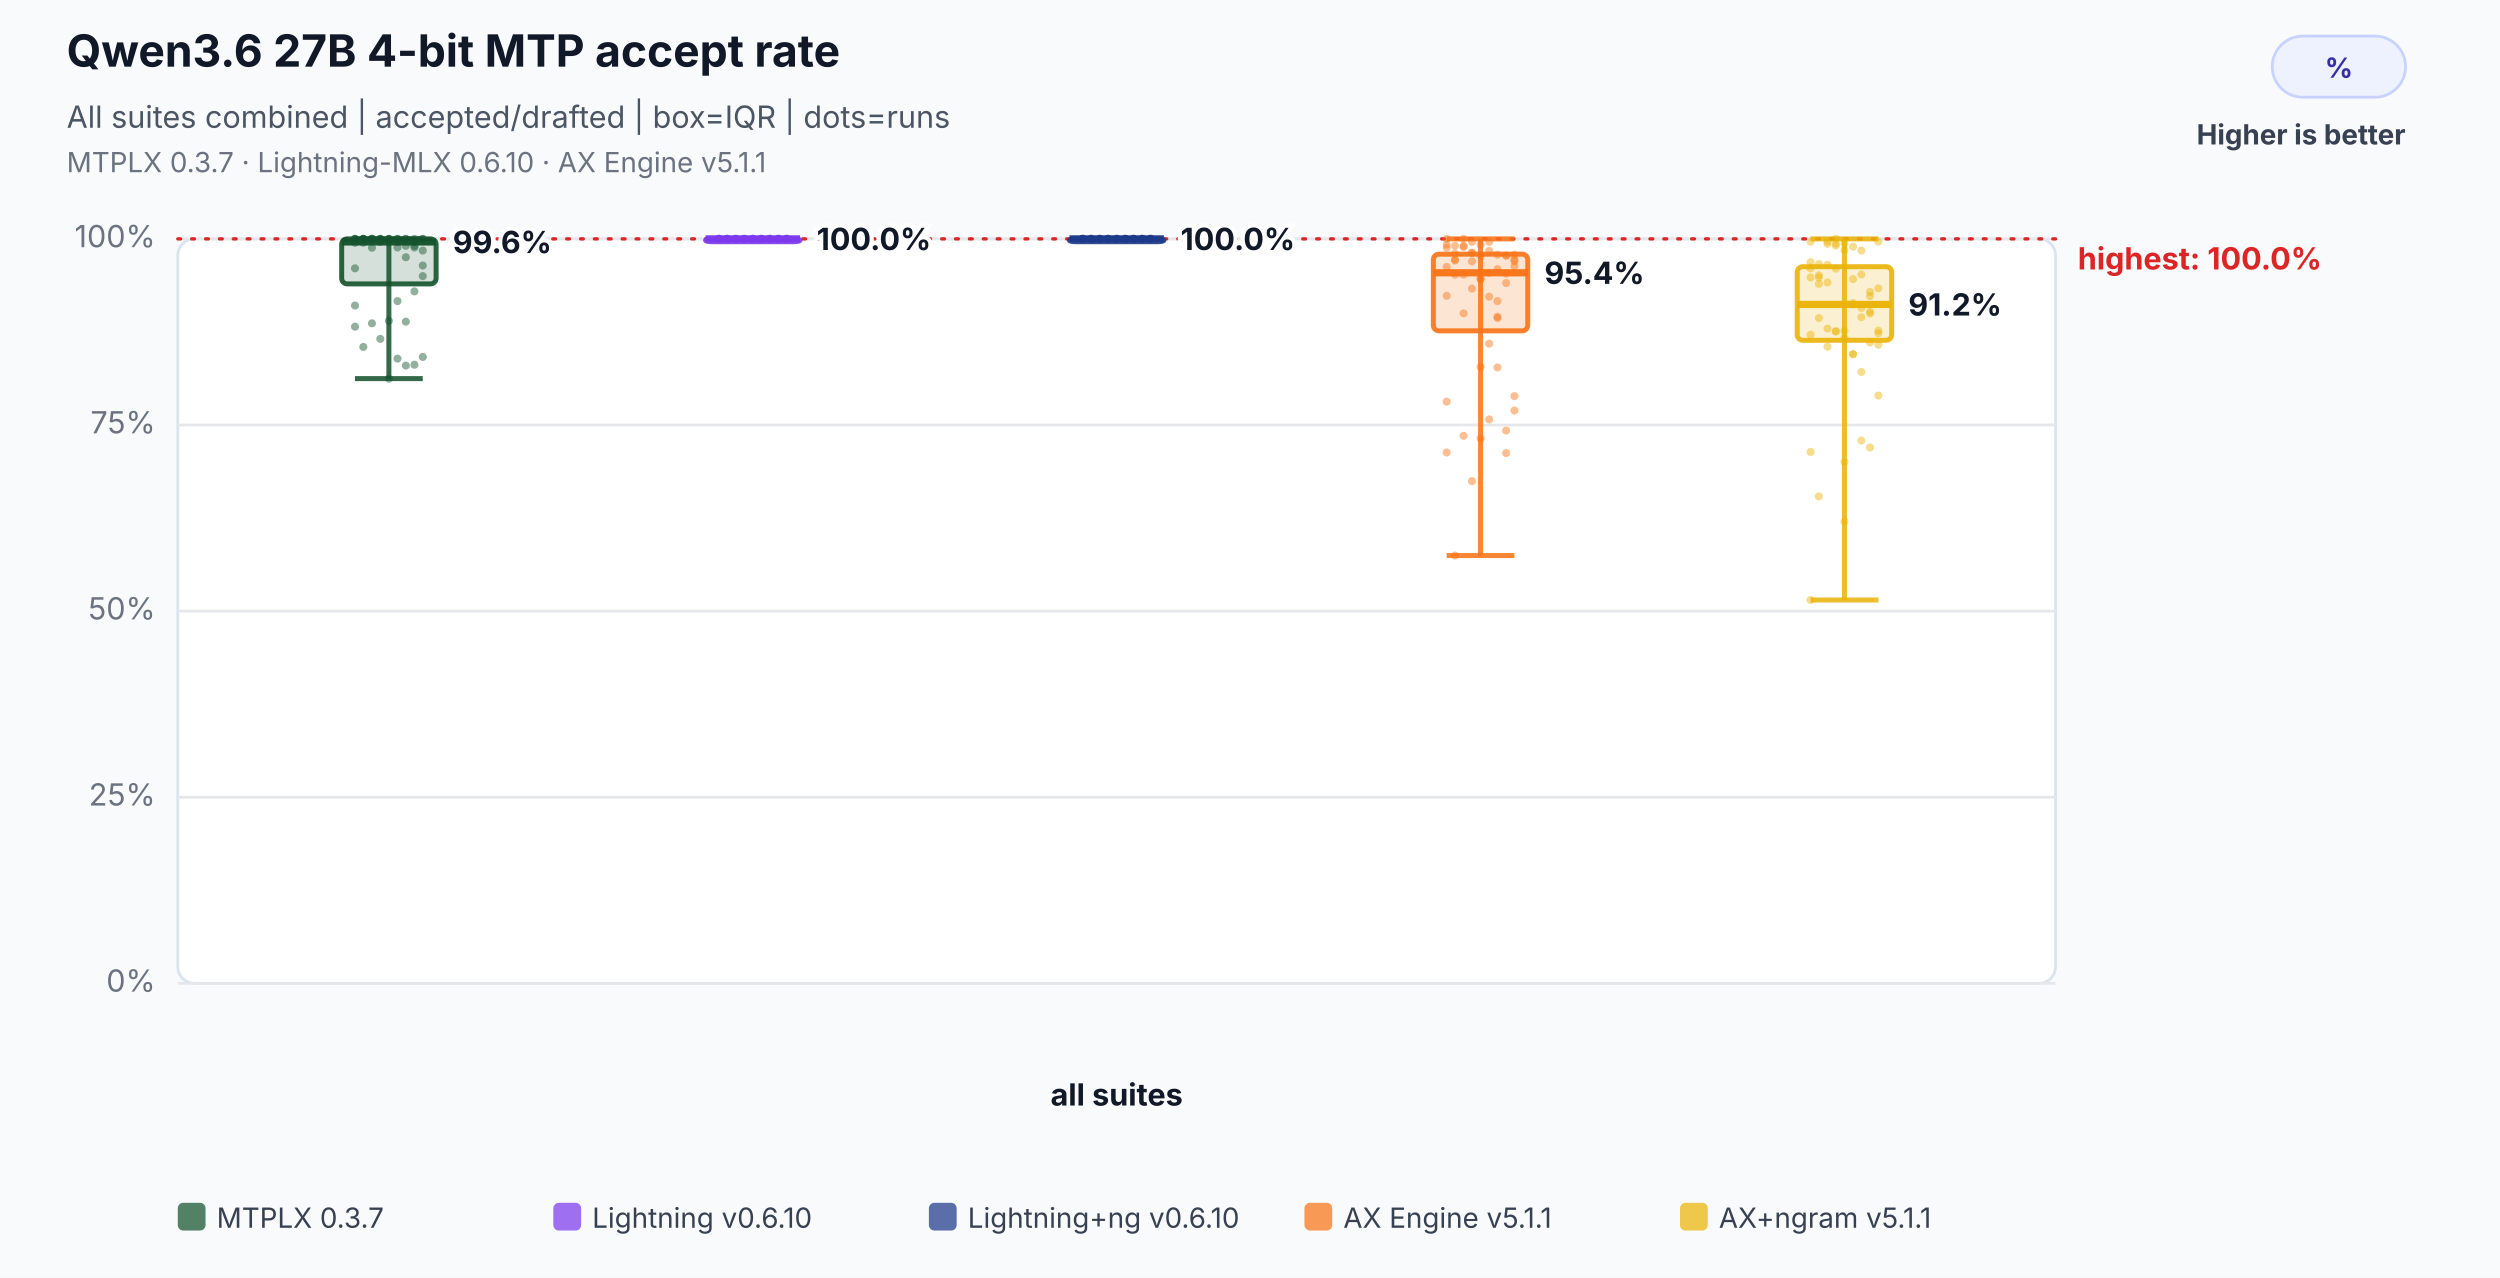
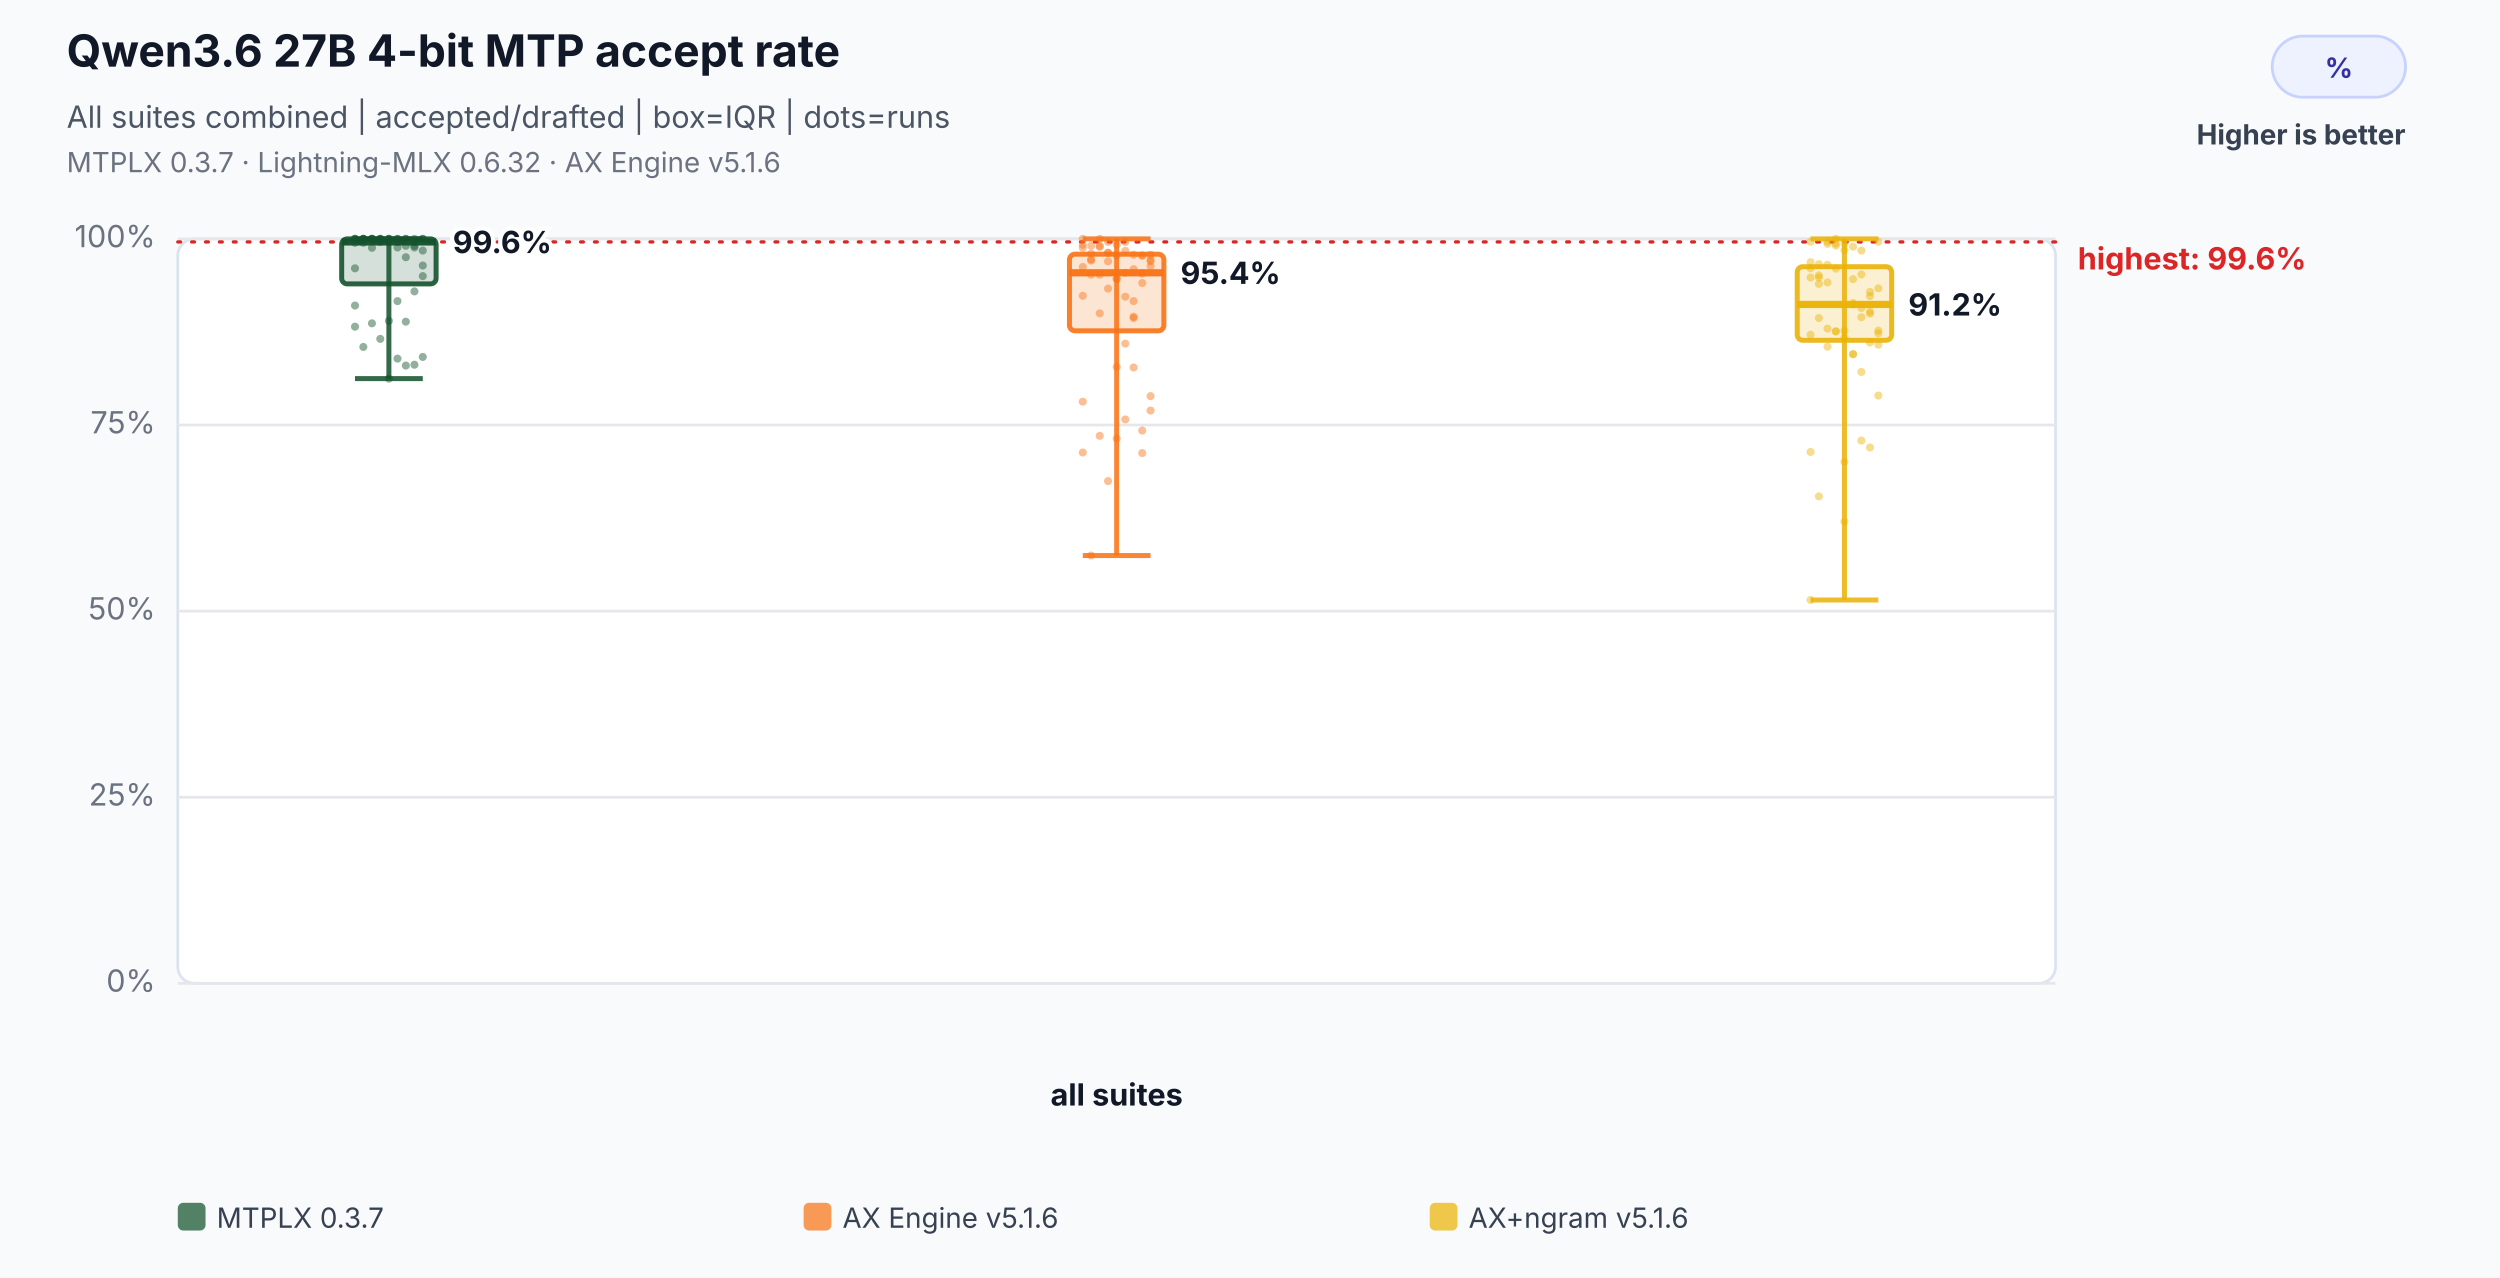
<svg xmlns="http://www.w3.org/2000/svg" width="900" height="460" viewBox="0 0 900 460" role="img" aria-labelledby="title desc">
  <rect width="100%" height="100%" fill="#f8fafc" />
  <text x="24" y="24" font-family="Inter,Segoe UI,Arial,sans-serif" font-size="16" font-weight="700" fill="#111827">Qwen3.6 27B 4-bit MTP accept rate</text>
  <text x="24" y="46" font-family="Inter,Segoe UI,Arial,sans-serif" font-size="11" fill="#4b5563">All suites combined | accepted/drafted | box=IQR | dots=runs</text>
-   <text x="24" y="62" font-family="Inter,Segoe UI,Arial,sans-serif" font-size="10" fill="#6b7280">MTPLX 0.3.7 · Lightning-MLX 0.6.10 · AX Engine v5.1.1</text>
+   <text x="24" y="62" font-family="Inter,Segoe UI,Arial,sans-serif" font-size="10" fill="#6b7280">MTPLX 0.3.7 · Lightning-MLX 0.6.32 · AX Engine v5.1.6</text>
  <rect x="818" y="13" width="48" height="22" rx="11" fill="#eef2ff" stroke="#c7d2fe" />
  <text x="842.0" y="28" text-anchor="middle" font-family="Inter,Segoe UI,Arial,sans-serif" font-size="10" font-weight="700" fill="#3730a3">%</text>
  <text x="866" y="52" text-anchor="end" font-family="Inter,Segoe UI,Arial,sans-serif" font-size="10" font-weight="700" fill="#374151">Higher is better</text>
  <rect x="64" y="86" width="676" height="268" rx="6" fill="#ffffff" stroke="#dbe3ef" />
  <line x1="64" y1="354.0" x2="740" y2="354.0" stroke="#e5e7eb" stroke-width="1" />
  <text x="56" y="357.0" text-anchor="end" font-family="Inter,Segoe UI,Arial,sans-serif" font-size="11" fill="#6b7280">0%</text>
  <line x1="64" y1="287.0" x2="740" y2="287.0" stroke="#e5e7eb" stroke-width="1" />
  <text x="56" y="290.0" text-anchor="end" font-family="Inter,Segoe UI,Arial,sans-serif" font-size="11" fill="#6b7280">25%</text>
  <line x1="64" y1="220.0" x2="740" y2="220.0" stroke="#e5e7eb" stroke-width="1" />
  <text x="56" y="223.0" text-anchor="end" font-family="Inter,Segoe UI,Arial,sans-serif" font-size="11" fill="#6b7280">50%</text>
  <line x1="64" y1="153.0" x2="740" y2="153.0" stroke="#e5e7eb" stroke-width="1" />
  <text x="56" y="156.0" text-anchor="end" font-family="Inter,Segoe UI,Arial,sans-serif" font-size="11" fill="#6b7280">75%</text>
  <line x1="64" y1="86.0" x2="740" y2="86.0" stroke="#e5e7eb" stroke-width="1" />
  <text x="56" y="89.0" text-anchor="end" font-family="Inter,Segoe UI,Arial,sans-serif" font-size="11" fill="#6b7280">100%</text>
-   <line x1="64" y1="86.0" x2="740" y2="86.0" stroke="#dc2626" stroke-width="1.2" stroke-dasharray="1 4" stroke-linecap="round" />
-   <text x="748" y="97.0" text-anchor="start" font-family="Inter,Segoe UI,Arial,sans-serif" font-size="11" font-weight="700" fill="#dc2626" data-label="highest median">highest: 100.0%</text>
+   <line x1="64" y1="87.1" x2="740" y2="87.1" stroke="#dc2626" stroke-width="1.2" stroke-dasharray="1 4" stroke-linecap="round" />
+   <text x="748" y="97.0" text-anchor="start" font-family="Inter,Segoe UI,Arial,sans-serif" font-size="11" font-weight="700" fill="#dc2626" data-label="highest median">highest: 99.6%</text>
  <text x="402.0" y="398" text-anchor="middle" font-family="Inter,Segoe UI,Arial,sans-serif" font-size="11" font-weight="700" fill="#111827">all suites</text>
  <circle cx="127.8" cy="86.0" r="1.45" fill="#14532d" fill-opacity="0.46" />
  <circle cx="130.8" cy="86.0" r="1.45" fill="#14532d" fill-opacity="0.46" />
  <circle cx="133.9" cy="86.0" r="1.45" fill="#14532d" fill-opacity="0.46" />
  <circle cx="136.9" cy="86.0" r="1.45" fill="#14532d" fill-opacity="0.46" />
  <circle cx="140.0" cy="86.0" r="1.45" fill="#14532d" fill-opacity="0.46" />
  <circle cx="143.1" cy="89.1" r="1.45" fill="#14532d" fill-opacity="0.46" />
  <circle cx="146.1" cy="92.6" r="1.45" fill="#14532d" fill-opacity="0.46" />
  <circle cx="149.2" cy="89.1" r="1.45" fill="#14532d" fill-opacity="0.46" />
  <circle cx="152.2" cy="95.6" r="1.45" fill="#14532d" fill-opacity="0.46" />
  <circle cx="127.8" cy="96.6" r="1.45" fill="#14532d" fill-opacity="0.46" />
  <circle cx="130.8" cy="86.0" r="1.45" fill="#14532d" fill-opacity="0.46" />
  <circle cx="133.9" cy="86.0" r="1.45" fill="#14532d" fill-opacity="0.46" />
  <circle cx="136.9" cy="86.0" r="1.45" fill="#14532d" fill-opacity="0.46" />
  <circle cx="140.0" cy="86.0" r="1.45" fill="#14532d" fill-opacity="0.46" />
  <circle cx="143.1" cy="86.0" r="1.45" fill="#14532d" fill-opacity="0.46" />
  <circle cx="146.1" cy="86.0" r="1.45" fill="#14532d" fill-opacity="0.46" />
  <circle cx="149.2" cy="86.0" r="1.45" fill="#14532d" fill-opacity="0.46" />
  <circle cx="152.2" cy="86.0" r="1.45" fill="#14532d" fill-opacity="0.46" />
  <circle cx="127.8" cy="86.0" r="1.45" fill="#14532d" fill-opacity="0.46" />
  <circle cx="130.8" cy="86.0" r="1.45" fill="#14532d" fill-opacity="0.46" />
  <circle cx="133.9" cy="86.0" r="1.45" fill="#14532d" fill-opacity="0.46" />
  <circle cx="136.9" cy="86.4" r="1.45" fill="#14532d" fill-opacity="0.46" />
  <circle cx="140.0" cy="86.0" r="1.45" fill="#14532d" fill-opacity="0.46" />
  <circle cx="143.1" cy="86.0" r="1.45" fill="#14532d" fill-opacity="0.46" />
  <circle cx="146.1" cy="86.0" r="1.45" fill="#14532d" fill-opacity="0.46" />
  <circle cx="149.2" cy="88.5" r="1.45" fill="#14532d" fill-opacity="0.46" />
  <circle cx="152.2" cy="90.2" r="1.45" fill="#14532d" fill-opacity="0.46" />
  <circle cx="127.8" cy="87.4" r="1.45" fill="#14532d" fill-opacity="0.46" />
  <circle cx="130.8" cy="87.4" r="1.45" fill="#14532d" fill-opacity="0.46" />
  <circle cx="133.9" cy="89.2" r="1.45" fill="#14532d" fill-opacity="0.46" />
  <circle cx="136.9" cy="87.1" r="1.45" fill="#14532d" fill-opacity="0.46" />
  <circle cx="140.0" cy="87.1" r="1.45" fill="#14532d" fill-opacity="0.46" />
  <circle cx="143.1" cy="87.1" r="1.45" fill="#14532d" fill-opacity="0.46" />
  <circle cx="146.1" cy="88.5" r="1.45" fill="#14532d" fill-opacity="0.46" />
  <circle cx="149.2" cy="87.1" r="1.45" fill="#14532d" fill-opacity="0.46" />
  <circle cx="152.2" cy="86.0" r="1.45" fill="#14532d" fill-opacity="0.46" />
  <circle cx="127.8" cy="86.0" r="1.45" fill="#14532d" fill-opacity="0.46" />
  <circle cx="130.8" cy="86.0" r="1.45" fill="#14532d" fill-opacity="0.46" />
  <circle cx="133.9" cy="86.0" r="1.45" fill="#14532d" fill-opacity="0.46" />
  <circle cx="136.9" cy="86.0" r="1.45" fill="#14532d" fill-opacity="0.46" />
  <circle cx="140.0" cy="136.3" r="1.45" fill="#14532d" fill-opacity="0.46" />
  <circle cx="143.1" cy="129.1" r="1.45" fill="#14532d" fill-opacity="0.46" />
  <circle cx="146.1" cy="131.6" r="1.45" fill="#14532d" fill-opacity="0.46" />
  <circle cx="149.2" cy="131.3" r="1.45" fill="#14532d" fill-opacity="0.46" />
  <circle cx="152.2" cy="128.5" r="1.45" fill="#14532d" fill-opacity="0.46" />
  <circle cx="127.8" cy="117.6" r="1.45" fill="#14532d" fill-opacity="0.46" />
  <circle cx="130.8" cy="124.9" r="1.45" fill="#14532d" fill-opacity="0.46" />
  <circle cx="133.9" cy="116.4" r="1.45" fill="#14532d" fill-opacity="0.46" />
  <circle cx="136.9" cy="122.0" r="1.45" fill="#14532d" fill-opacity="0.46" />
  <circle cx="140.0" cy="115.5" r="1.45" fill="#14532d" fill-opacity="0.46" />
  <circle cx="143.1" cy="108.4" r="1.45" fill="#14532d" fill-opacity="0.46" />
  <circle cx="146.1" cy="115.8" r="1.45" fill="#14532d" fill-opacity="0.46" />
  <circle cx="149.2" cy="104.9" r="1.45" fill="#14532d" fill-opacity="0.46" />
  <circle cx="152.2" cy="99.4" r="1.45" fill="#14532d" fill-opacity="0.46" />
  <circle cx="127.8" cy="110.0" r="1.45" fill="#14532d" fill-opacity="0.46" />
  <line x1="140.0" y1="86.0" x2="140.0" y2="136.3" stroke="#14532d" stroke-opacity="0.86" stroke-width="1.8" />
  <line x1="127.8" y1="86.0" x2="152.2" y2="86.0" stroke="#14532d" stroke-opacity="0.86" stroke-width="1.8" />
  <line x1="127.8" y1="136.3" x2="152.2" y2="136.3" stroke="#14532d" stroke-opacity="0.86" stroke-width="1.8" />
  <rect x="123.0" y="86.0" width="34.0" height="16.2" rx="2" fill="#14532d" fill-opacity="0.18" stroke="#14532d" stroke-opacity="0.9" stroke-width="1.8" />
  <line x1="123.0" y1="87.1" x2="157.0" y2="87.1" stroke="#14532d" stroke-opacity="0.96" stroke-width="2.6" />
  <text x="163.0" y="91.1" text-anchor="start" font-family="Inter,Segoe UI,Arial,sans-serif" font-size="11" font-weight="700" fill="#111827" stroke="#ffffff" stroke-width="3" paint-order="stroke">99.6%</text>
-   <circle cx="258.8" cy="86.0" r="1.45" fill="#7c3aed" fill-opacity="0.46" />
-   <circle cx="261.8" cy="86.0" r="1.45" fill="#7c3aed" fill-opacity="0.46" />
-   <circle cx="264.9" cy="86.0" r="1.45" fill="#7c3aed" fill-opacity="0.46" />
-   <circle cx="267.9" cy="86.0" r="1.45" fill="#7c3aed" fill-opacity="0.46" />
-   <circle cx="271.0" cy="86.0" r="1.45" fill="#7c3aed" fill-opacity="0.46" />
-   <circle cx="274.1" cy="86.0" r="1.45" fill="#7c3aed" fill-opacity="0.46" />
-   <circle cx="277.1" cy="86.0" r="1.45" fill="#7c3aed" fill-opacity="0.46" />
-   <circle cx="280.2" cy="86.0" r="1.45" fill="#7c3aed" fill-opacity="0.46" />
-   <circle cx="283.2" cy="86.0" r="1.45" fill="#7c3aed" fill-opacity="0.46" />
-   <circle cx="258.8" cy="86.0" r="1.45" fill="#7c3aed" fill-opacity="0.46" />
-   <circle cx="261.8" cy="86.0" r="1.45" fill="#7c3aed" fill-opacity="0.46" />
-   <circle cx="264.9" cy="86.0" r="1.45" fill="#7c3aed" fill-opacity="0.46" />
-   <circle cx="267.9" cy="86.0" r="1.45" fill="#7c3aed" fill-opacity="0.46" />
-   <circle cx="271.0" cy="86.0" r="1.45" fill="#7c3aed" fill-opacity="0.46" />
-   <circle cx="274.1" cy="86.0" r="1.45" fill="#7c3aed" fill-opacity="0.46" />
-   <circle cx="277.1" cy="86.0" r="1.45" fill="#7c3aed" fill-opacity="0.46" />
-   <circle cx="280.2" cy="86.0" r="1.45" fill="#7c3aed" fill-opacity="0.46" />
-   <circle cx="283.2" cy="86.0" r="1.45" fill="#7c3aed" fill-opacity="0.46" />
-   <circle cx="258.8" cy="86.0" r="1.45" fill="#7c3aed" fill-opacity="0.46" />
-   <circle cx="261.8" cy="86.0" r="1.45" fill="#7c3aed" fill-opacity="0.46" />
-   <circle cx="264.9" cy="86.0" r="1.45" fill="#7c3aed" fill-opacity="0.46" />
-   <circle cx="267.9" cy="86.0" r="1.45" fill="#7c3aed" fill-opacity="0.46" />
-   <circle cx="271.0" cy="86.0" r="1.45" fill="#7c3aed" fill-opacity="0.46" />
-   <circle cx="274.1" cy="86.0" r="1.45" fill="#7c3aed" fill-opacity="0.46" />
-   <circle cx="277.1" cy="86.0" r="1.45" fill="#7c3aed" fill-opacity="0.46" />
-   <circle cx="280.2" cy="86.0" r="1.45" fill="#7c3aed" fill-opacity="0.46" />
-   <circle cx="283.2" cy="86.0" r="1.45" fill="#7c3aed" fill-opacity="0.46" />
-   <circle cx="258.8" cy="86.0" r="1.45" fill="#7c3aed" fill-opacity="0.46" />
-   <circle cx="261.8" cy="86.0" r="1.45" fill="#7c3aed" fill-opacity="0.46" />
-   <circle cx="264.9" cy="86.0" r="1.45" fill="#7c3aed" fill-opacity="0.46" />
-   <circle cx="267.9" cy="86.0" r="1.45" fill="#7c3aed" fill-opacity="0.46" />
-   <circle cx="271.0" cy="86.0" r="1.45" fill="#7c3aed" fill-opacity="0.46" />
-   <circle cx="274.1" cy="86.0" r="1.45" fill="#7c3aed" fill-opacity="0.46" />
-   <circle cx="277.1" cy="86.0" r="1.45" fill="#7c3aed" fill-opacity="0.46" />
-   <circle cx="280.2" cy="86.0" r="1.45" fill="#7c3aed" fill-opacity="0.46" />
-   <circle cx="283.2" cy="86.0" r="1.45" fill="#7c3aed" fill-opacity="0.46" />
-   <circle cx="258.8" cy="86.0" r="1.45" fill="#7c3aed" fill-opacity="0.46" />
-   <circle cx="261.8" cy="86.0" r="1.45" fill="#7c3aed" fill-opacity="0.46" />
-   <circle cx="264.9" cy="86.0" r="1.45" fill="#7c3aed" fill-opacity="0.46" />
-   <circle cx="267.9" cy="86.0" r="1.45" fill="#7c3aed" fill-opacity="0.46" />
-   <circle cx="271.0" cy="86.0" r="1.45" fill="#7c3aed" fill-opacity="0.46" />
-   <circle cx="274.1" cy="86.0" r="1.45" fill="#7c3aed" fill-opacity="0.46" />
-   <circle cx="277.1" cy="86.0" r="1.45" fill="#7c3aed" fill-opacity="0.46" />
-   <circle cx="280.2" cy="86.0" r="1.45" fill="#7c3aed" fill-opacity="0.46" />
-   <circle cx="283.2" cy="86.0" r="1.45" fill="#7c3aed" fill-opacity="0.46" />
-   <circle cx="258.8" cy="86.0" r="1.45" fill="#7c3aed" fill-opacity="0.46" />
-   <circle cx="261.8" cy="86.0" r="1.45" fill="#7c3aed" fill-opacity="0.46" />
-   <circle cx="264.9" cy="86.0" r="1.45" fill="#7c3aed" fill-opacity="0.46" />
-   <circle cx="267.9" cy="86.0" r="1.45" fill="#7c3aed" fill-opacity="0.46" />
-   <circle cx="271.0" cy="86.0" r="1.45" fill="#7c3aed" fill-opacity="0.46" />
-   <circle cx="274.1" cy="86.0" r="1.45" fill="#7c3aed" fill-opacity="0.46" />
-   <circle cx="277.1" cy="86.0" r="1.45" fill="#7c3aed" fill-opacity="0.46" />
-   <circle cx="280.2" cy="86.0" r="1.45" fill="#7c3aed" fill-opacity="0.46" />
-   <circle cx="283.2" cy="86.0" r="1.45" fill="#7c3aed" fill-opacity="0.46" />
-   <circle cx="258.8" cy="86.0" r="1.45" fill="#7c3aed" fill-opacity="0.46" />
-   <line x1="271.0" y1="86.0" x2="271.0" y2="86.0" stroke="#7c3aed" stroke-opacity="0.86" stroke-width="1.8" />
-   <line x1="258.8" y1="86.0" x2="283.2" y2="86.0" stroke="#7c3aed" stroke-opacity="0.86" stroke-width="1.8" />
-   <line x1="258.8" y1="86.0" x2="283.2" y2="86.0" stroke="#7c3aed" stroke-opacity="0.86" stroke-width="1.8" />
-   <rect x="254.0" y="86.0" width="34.0" height="1.0" rx="2" fill="#7c3aed" fill-opacity="0.18" stroke="#7c3aed" stroke-opacity="0.9" stroke-width="1.8" />
-   <line x1="254.0" y1="86.0" x2="288.0" y2="86.0" stroke="#7c3aed" stroke-opacity="0.96" stroke-width="2.6" />
-   <text x="294.0" y="90.0" text-anchor="start" font-family="Inter,Segoe UI,Arial,sans-serif" font-size="11" font-weight="700" fill="#111827" stroke="#ffffff" stroke-width="3" paint-order="stroke">100.0%</text>
-   <circle cx="389.8" cy="86.0" r="1.45" fill="#1e3a8a" fill-opacity="0.46" />
-   <circle cx="392.8" cy="86.0" r="1.45" fill="#1e3a8a" fill-opacity="0.46" />
-   <circle cx="395.9" cy="86.0" r="1.45" fill="#1e3a8a" fill-opacity="0.46" />
-   <circle cx="398.9" cy="86.0" r="1.45" fill="#1e3a8a" fill-opacity="0.46" />
-   <circle cx="402.0" cy="86.0" r="1.45" fill="#1e3a8a" fill-opacity="0.46" />
-   <circle cx="405.1" cy="86.0" r="1.45" fill="#1e3a8a" fill-opacity="0.46" />
-   <circle cx="408.1" cy="86.0" r="1.45" fill="#1e3a8a" fill-opacity="0.46" />
-   <circle cx="411.2" cy="86.0" r="1.45" fill="#1e3a8a" fill-opacity="0.46" />
-   <circle cx="414.2" cy="86.0" r="1.45" fill="#1e3a8a" fill-opacity="0.46" />
-   <circle cx="389.8" cy="86.0" r="1.45" fill="#1e3a8a" fill-opacity="0.46" />
-   <circle cx="392.8" cy="86.0" r="1.45" fill="#1e3a8a" fill-opacity="0.46" />
-   <circle cx="395.9" cy="86.0" r="1.45" fill="#1e3a8a" fill-opacity="0.46" />
-   <circle cx="398.9" cy="86.0" r="1.45" fill="#1e3a8a" fill-opacity="0.46" />
-   <circle cx="402.0" cy="86.0" r="1.45" fill="#1e3a8a" fill-opacity="0.46" />
-   <circle cx="405.1" cy="86.0" r="1.45" fill="#1e3a8a" fill-opacity="0.46" />
-   <circle cx="408.1" cy="86.0" r="1.45" fill="#1e3a8a" fill-opacity="0.46" />
-   <circle cx="411.2" cy="86.0" r="1.45" fill="#1e3a8a" fill-opacity="0.46" />
-   <circle cx="414.2" cy="86.0" r="1.45" fill="#1e3a8a" fill-opacity="0.46" />
-   <circle cx="389.8" cy="86.0" r="1.45" fill="#1e3a8a" fill-opacity="0.46" />
-   <circle cx="392.8" cy="86.0" r="1.45" fill="#1e3a8a" fill-opacity="0.46" />
-   <circle cx="395.9" cy="86.0" r="1.45" fill="#1e3a8a" fill-opacity="0.46" />
-   <circle cx="398.9" cy="86.0" r="1.45" fill="#1e3a8a" fill-opacity="0.46" />
-   <circle cx="402.0" cy="86.0" r="1.45" fill="#1e3a8a" fill-opacity="0.46" />
-   <circle cx="405.1" cy="86.0" r="1.45" fill="#1e3a8a" fill-opacity="0.46" />
-   <circle cx="408.1" cy="86.0" r="1.45" fill="#1e3a8a" fill-opacity="0.46" />
-   <circle cx="411.2" cy="86.0" r="1.45" fill="#1e3a8a" fill-opacity="0.46" />
-   <circle cx="414.2" cy="86.0" r="1.45" fill="#1e3a8a" fill-opacity="0.46" />
-   <circle cx="389.8" cy="86.0" r="1.45" fill="#1e3a8a" fill-opacity="0.46" />
-   <circle cx="392.8" cy="86.0" r="1.45" fill="#1e3a8a" fill-opacity="0.46" />
-   <circle cx="395.9" cy="86.0" r="1.45" fill="#1e3a8a" fill-opacity="0.46" />
-   <circle cx="398.9" cy="86.0" r="1.45" fill="#1e3a8a" fill-opacity="0.46" />
-   <circle cx="402.0" cy="86.0" r="1.45" fill="#1e3a8a" fill-opacity="0.46" />
-   <circle cx="405.1" cy="86.0" r="1.45" fill="#1e3a8a" fill-opacity="0.46" />
-   <circle cx="408.1" cy="86.0" r="1.45" fill="#1e3a8a" fill-opacity="0.46" />
-   <circle cx="411.2" cy="86.0" r="1.45" fill="#1e3a8a" fill-opacity="0.46" />
-   <circle cx="414.2" cy="86.0" r="1.45" fill="#1e3a8a" fill-opacity="0.46" />
-   <circle cx="389.8" cy="86.0" r="1.45" fill="#1e3a8a" fill-opacity="0.46" />
-   <circle cx="392.8" cy="86.0" r="1.45" fill="#1e3a8a" fill-opacity="0.46" />
-   <circle cx="395.9" cy="86.0" r="1.45" fill="#1e3a8a" fill-opacity="0.46" />
-   <circle cx="398.9" cy="86.0" r="1.45" fill="#1e3a8a" fill-opacity="0.46" />
-   <circle cx="402.0" cy="86.0" r="1.45" fill="#1e3a8a" fill-opacity="0.46" />
-   <circle cx="405.1" cy="86.0" r="1.45" fill="#1e3a8a" fill-opacity="0.46" />
-   <circle cx="408.1" cy="86.0" r="1.45" fill="#1e3a8a" fill-opacity="0.46" />
-   <circle cx="411.2" cy="86.0" r="1.45" fill="#1e3a8a" fill-opacity="0.46" />
-   <circle cx="414.2" cy="86.0" r="1.45" fill="#1e3a8a" fill-opacity="0.46" />
-   <circle cx="389.8" cy="86.0" r="1.45" fill="#1e3a8a" fill-opacity="0.46" />
-   <circle cx="392.8" cy="86.0" r="1.45" fill="#1e3a8a" fill-opacity="0.46" />
-   <circle cx="395.9" cy="86.0" r="1.45" fill="#1e3a8a" fill-opacity="0.46" />
-   <circle cx="398.9" cy="86.0" r="1.45" fill="#1e3a8a" fill-opacity="0.46" />
-   <circle cx="402.0" cy="86.0" r="1.45" fill="#1e3a8a" fill-opacity="0.46" />
-   <circle cx="405.1" cy="86.0" r="1.45" fill="#1e3a8a" fill-opacity="0.46" />
-   <circle cx="408.1" cy="86.0" r="1.45" fill="#1e3a8a" fill-opacity="0.46" />
-   <circle cx="411.2" cy="86.0" r="1.45" fill="#1e3a8a" fill-opacity="0.46" />
-   <circle cx="414.2" cy="86.0" r="1.45" fill="#1e3a8a" fill-opacity="0.46" />
-   <circle cx="389.8" cy="86.0" r="1.45" fill="#1e3a8a" fill-opacity="0.46" />
-   <line x1="402.0" y1="86.0" x2="402.0" y2="86.0" stroke="#1e3a8a" stroke-opacity="0.86" stroke-width="1.8" />
-   <line x1="389.8" y1="86.0" x2="414.2" y2="86.0" stroke="#1e3a8a" stroke-opacity="0.86" stroke-width="1.8" />
-   <line x1="389.8" y1="86.0" x2="414.2" y2="86.0" stroke="#1e3a8a" stroke-opacity="0.86" stroke-width="1.8" />
-   <rect x="385.0" y="86.0" width="34.0" height="1.0" rx="2" fill="#1e3a8a" fill-opacity="0.18" stroke="#1e3a8a" stroke-opacity="0.9" stroke-width="1.8" />
-   <line x1="385.0" y1="86.0" x2="419.0" y2="86.0" stroke="#1e3a8a" stroke-opacity="0.96" stroke-width="2.6" />
-   <text x="425.0" y="90.0" text-anchor="start" font-family="Inter,Segoe UI,Arial,sans-serif" font-size="11" font-weight="700" fill="#111827" stroke="#ffffff" stroke-width="3" paint-order="stroke">100.0%</text>
-   <circle cx="520.8" cy="86.0" r="1.45" fill="#f97316" fill-opacity="0.46" />
-   <circle cx="523.8" cy="88.5" r="1.45" fill="#f97316" fill-opacity="0.46" />
-   <circle cx="526.9" cy="86.0" r="1.45" fill="#f97316" fill-opacity="0.46" />
-   <circle cx="529.9" cy="87.1" r="1.45" fill="#f97316" fill-opacity="0.46" />
-   <circle cx="533.0" cy="88.1" r="1.45" fill="#f97316" fill-opacity="0.46" />
-   <circle cx="536.1" cy="98.2" r="1.45" fill="#f97316" fill-opacity="0.46" />
-   <circle cx="539.1" cy="96.9" r="1.45" fill="#f97316" fill-opacity="0.46" />
-   <circle cx="542.2" cy="101.9" r="1.45" fill="#f97316" fill-opacity="0.46" />
-   <circle cx="545.2" cy="95.8" r="1.45" fill="#f97316" fill-opacity="0.46" />
-   <circle cx="520.8" cy="106.5" r="1.45" fill="#f97316" fill-opacity="0.46" />
-   <circle cx="523.8" cy="93.8" r="1.45" fill="#f97316" fill-opacity="0.46" />
-   <circle cx="526.9" cy="88.5" r="1.45" fill="#f97316" fill-opacity="0.46" />
-   <circle cx="529.9" cy="91.0" r="1.45" fill="#f97316" fill-opacity="0.46" />
-   <circle cx="533.0" cy="92.0" r="1.45" fill="#f97316" fill-opacity="0.46" />
-   <circle cx="536.1" cy="87.1" r="1.45" fill="#f97316" fill-opacity="0.46" />
-   <circle cx="539.1" cy="91.7" r="1.45" fill="#f97316" fill-opacity="0.46" />
-   <circle cx="542.2" cy="92.0" r="1.45" fill="#f97316" fill-opacity="0.46" />
-   <circle cx="545.2" cy="93.4" r="1.45" fill="#f97316" fill-opacity="0.46" />
-   <circle cx="520.8" cy="88.1" r="1.45" fill="#f97316" fill-opacity="0.46" />
-   <circle cx="523.8" cy="91.3" r="1.45" fill="#f97316" fill-opacity="0.46" />
-   <circle cx="526.9" cy="112.8" r="1.45" fill="#f97316" fill-opacity="0.46" />
-   <circle cx="529.9" cy="94.1" r="1.45" fill="#f97316" fill-opacity="0.46" />
-   <circle cx="533.0" cy="100.3" r="1.45" fill="#f97316" fill-opacity="0.46" />
-   <circle cx="536.1" cy="106.8" r="1.45" fill="#f97316" fill-opacity="0.46" />
-   <circle cx="539.1" cy="108.4" r="1.45" fill="#f97316" fill-opacity="0.46" />
-   <circle cx="542.2" cy="92.0" r="1.45" fill="#f97316" fill-opacity="0.46" />
-   <circle cx="545.2" cy="91.7" r="1.45" fill="#f97316" fill-opacity="0.46" />
-   <circle cx="520.8" cy="96.1" r="1.45" fill="#f97316" fill-opacity="0.46" />
-   <circle cx="523.8" cy="98.9" r="1.45" fill="#f97316" fill-opacity="0.46" />
-   <circle cx="526.9" cy="98.9" r="1.45" fill="#f97316" fill-opacity="0.46" />
-   <circle cx="529.9" cy="103.9" r="1.45" fill="#f97316" fill-opacity="0.46" />
-   <circle cx="533.0" cy="100.5" r="1.45" fill="#f97316" fill-opacity="0.46" />
-   <circle cx="536.1" cy="90.3" r="1.45" fill="#f97316" fill-opacity="0.46" />
-   <circle cx="539.1" cy="114.5" r="1.45" fill="#f97316" fill-opacity="0.46" />
-   <circle cx="542.2" cy="98.5" r="1.45" fill="#f97316" fill-opacity="0.46" />
-   <circle cx="545.2" cy="94.1" r="1.45" fill="#f97316" fill-opacity="0.46" />
-   <circle cx="520.8" cy="89.2" r="1.45" fill="#f97316" fill-opacity="0.46" />
-   <circle cx="523.8" cy="93.4" r="1.45" fill="#f97316" fill-opacity="0.46" />
-   <circle cx="526.9" cy="88.9" r="1.45" fill="#f97316" fill-opacity="0.46" />
-   <circle cx="529.9" cy="91.0" r="1.45" fill="#f97316" fill-opacity="0.46" />
-   <circle cx="533.0" cy="132.1" r="1.45" fill="#f97316" fill-opacity="0.46" />
-   <circle cx="536.1" cy="123.7" r="1.45" fill="#f97316" fill-opacity="0.46" />
-   <circle cx="539.1" cy="114.0" r="1.45" fill="#f97316" fill-opacity="0.46" />
-   <circle cx="542.2" cy="163.1" r="1.45" fill="#f97316" fill-opacity="0.46" />
-   <circle cx="545.2" cy="142.6" r="1.45" fill="#f97316" fill-opacity="0.46" />
-   <circle cx="520.8" cy="162.9" r="1.45" fill="#f97316" fill-opacity="0.46" />
-   <circle cx="523.8" cy="200.0" r="1.45" fill="#f97316" fill-opacity="0.46" />
-   <circle cx="526.9" cy="156.9" r="1.45" fill="#f97316" fill-opacity="0.46" />
-   <circle cx="529.9" cy="173.2" r="1.45" fill="#f97316" fill-opacity="0.46" />
-   <circle cx="533.0" cy="157.9" r="1.45" fill="#f97316" fill-opacity="0.46" />
-   <circle cx="536.1" cy="151.0" r="1.45" fill="#f97316" fill-opacity="0.46" />
-   <circle cx="539.1" cy="132.3" r="1.45" fill="#f97316" fill-opacity="0.46" />
-   <circle cx="542.2" cy="155.0" r="1.45" fill="#f97316" fill-opacity="0.46" />
-   <circle cx="545.2" cy="147.8" r="1.45" fill="#f97316" fill-opacity="0.46" />
-   <circle cx="520.8" cy="144.6" r="1.45" fill="#f97316" fill-opacity="0.46" />
-   <line x1="533.0" y1="86.0" x2="533.0" y2="200.0" stroke="#f97316" stroke-opacity="0.86" stroke-width="1.8" />
-   <line x1="520.8" y1="86.0" x2="545.2" y2="86.0" stroke="#f97316" stroke-opacity="0.86" stroke-width="1.8" />
-   <line x1="520.8" y1="200.0" x2="545.2" y2="200.0" stroke="#f97316" stroke-opacity="0.86" stroke-width="1.8" />
-   <rect x="516.0" y="91.5" width="34.0" height="27.6" rx="2" fill="#f97316" fill-opacity="0.18" stroke="#f97316" stroke-opacity="0.9" stroke-width="1.8" />
-   <line x1="516.0" y1="98.2" x2="550.0" y2="98.2" stroke="#f97316" stroke-opacity="0.96" stroke-width="2.6" />
-   <text x="556.0" y="102.2" text-anchor="start" font-family="Inter,Segoe UI,Arial,sans-serif" font-size="11" font-weight="700" fill="#111827" stroke="#ffffff" stroke-width="3" paint-order="stroke">95.4%</text>
+   <circle cx="389.8" cy="86.0" r="1.45" fill="#f97316" fill-opacity="0.46" />
+   <circle cx="392.8" cy="88.5" r="1.45" fill="#f97316" fill-opacity="0.46" />
+   <circle cx="395.9" cy="86.0" r="1.45" fill="#f97316" fill-opacity="0.46" />
+   <circle cx="398.9" cy="87.1" r="1.45" fill="#f97316" fill-opacity="0.46" />
+   <circle cx="402.0" cy="88.1" r="1.45" fill="#f97316" fill-opacity="0.46" />
+   <circle cx="405.1" cy="98.2" r="1.45" fill="#f97316" fill-opacity="0.46" />
+   <circle cx="408.1" cy="96.9" r="1.45" fill="#f97316" fill-opacity="0.46" />
+   <circle cx="411.2" cy="101.9" r="1.45" fill="#f97316" fill-opacity="0.46" />
+   <circle cx="414.2" cy="95.8" r="1.45" fill="#f97316" fill-opacity="0.46" />
+   <circle cx="389.8" cy="106.5" r="1.45" fill="#f97316" fill-opacity="0.46" />
+   <circle cx="392.8" cy="93.8" r="1.45" fill="#f97316" fill-opacity="0.46" />
+   <circle cx="395.9" cy="88.5" r="1.45" fill="#f97316" fill-opacity="0.46" />
+   <circle cx="398.9" cy="91.0" r="1.45" fill="#f97316" fill-opacity="0.46" />
+   <circle cx="402.0" cy="92.0" r="1.45" fill="#f97316" fill-opacity="0.46" />
+   <circle cx="405.1" cy="87.1" r="1.45" fill="#f97316" fill-opacity="0.46" />
+   <circle cx="408.1" cy="91.7" r="1.45" fill="#f97316" fill-opacity="0.46" />
+   <circle cx="411.2" cy="92.0" r="1.45" fill="#f97316" fill-opacity="0.46" />
+   <circle cx="414.2" cy="93.4" r="1.45" fill="#f97316" fill-opacity="0.46" />
+   <circle cx="389.8" cy="88.1" r="1.45" fill="#f97316" fill-opacity="0.46" />
+   <circle cx="392.8" cy="91.3" r="1.45" fill="#f97316" fill-opacity="0.46" />
+   <circle cx="395.9" cy="112.8" r="1.45" fill="#f97316" fill-opacity="0.46" />
+   <circle cx="398.9" cy="94.1" r="1.45" fill="#f97316" fill-opacity="0.46" />
+   <circle cx="402.0" cy="100.3" r="1.45" fill="#f97316" fill-opacity="0.46" />
+   <circle cx="405.1" cy="106.8" r="1.45" fill="#f97316" fill-opacity="0.46" />
+   <circle cx="408.1" cy="108.4" r="1.45" fill="#f97316" fill-opacity="0.46" />
+   <circle cx="411.2" cy="92.0" r="1.45" fill="#f97316" fill-opacity="0.46" />
+   <circle cx="414.2" cy="91.7" r="1.45" fill="#f97316" fill-opacity="0.46" />
+   <circle cx="389.8" cy="96.1" r="1.45" fill="#f97316" fill-opacity="0.46" />
+   <circle cx="392.8" cy="98.9" r="1.45" fill="#f97316" fill-opacity="0.46" />
+   <circle cx="395.9" cy="98.9" r="1.45" fill="#f97316" fill-opacity="0.46" />
+   <circle cx="398.9" cy="103.9" r="1.45" fill="#f97316" fill-opacity="0.46" />
+   <circle cx="402.0" cy="100.5" r="1.45" fill="#f97316" fill-opacity="0.46" />
+   <circle cx="405.1" cy="90.3" r="1.45" fill="#f97316" fill-opacity="0.46" />
+   <circle cx="408.1" cy="114.5" r="1.45" fill="#f97316" fill-opacity="0.46" />
+   <circle cx="411.2" cy="98.5" r="1.45" fill="#f97316" fill-opacity="0.46" />
+   <circle cx="414.2" cy="94.1" r="1.45" fill="#f97316" fill-opacity="0.46" />
+   <circle cx="389.8" cy="89.2" r="1.45" fill="#f97316" fill-opacity="0.46" />
+   <circle cx="392.8" cy="93.4" r="1.45" fill="#f97316" fill-opacity="0.46" />
+   <circle cx="395.9" cy="88.9" r="1.45" fill="#f97316" fill-opacity="0.46" />
+   <circle cx="398.9" cy="91.0" r="1.45" fill="#f97316" fill-opacity="0.46" />
+   <circle cx="402.0" cy="132.1" r="1.45" fill="#f97316" fill-opacity="0.46" />
+   <circle cx="405.1" cy="123.7" r="1.45" fill="#f97316" fill-opacity="0.46" />
+   <circle cx="408.1" cy="114.0" r="1.45" fill="#f97316" fill-opacity="0.46" />
+   <circle cx="411.2" cy="163.1" r="1.45" fill="#f97316" fill-opacity="0.46" />
+   <circle cx="414.2" cy="142.6" r="1.45" fill="#f97316" fill-opacity="0.46" />
+   <circle cx="389.8" cy="162.9" r="1.45" fill="#f97316" fill-opacity="0.46" />
+   <circle cx="392.8" cy="200.0" r="1.45" fill="#f97316" fill-opacity="0.46" />
+   <circle cx="395.9" cy="156.9" r="1.45" fill="#f97316" fill-opacity="0.46" />
+   <circle cx="398.9" cy="173.2" r="1.45" fill="#f97316" fill-opacity="0.46" />
+   <circle cx="402.0" cy="157.9" r="1.45" fill="#f97316" fill-opacity="0.46" />
+   <circle cx="405.1" cy="151.0" r="1.45" fill="#f97316" fill-opacity="0.46" />
+   <circle cx="408.1" cy="132.3" r="1.45" fill="#f97316" fill-opacity="0.46" />
+   <circle cx="411.2" cy="155.0" r="1.45" fill="#f97316" fill-opacity="0.46" />
+   <circle cx="414.2" cy="147.8" r="1.45" fill="#f97316" fill-opacity="0.46" />
+   <circle cx="389.8" cy="144.6" r="1.45" fill="#f97316" fill-opacity="0.46" />
+   <line x1="402.0" y1="86.0" x2="402.0" y2="200.0" stroke="#f97316" stroke-opacity="0.86" stroke-width="1.8" />
+   <line x1="389.8" y1="86.0" x2="414.2" y2="86.0" stroke="#f97316" stroke-opacity="0.86" stroke-width="1.8" />
+   <line x1="389.8" y1="200.0" x2="414.2" y2="200.0" stroke="#f97316" stroke-opacity="0.86" stroke-width="1.8" />
+   <rect x="385.0" y="91.5" width="34.0" height="27.6" rx="2" fill="#f97316" fill-opacity="0.18" stroke="#f97316" stroke-opacity="0.9" stroke-width="1.8" />
+   <line x1="385.0" y1="98.2" x2="419.0" y2="98.2" stroke="#f97316" stroke-opacity="0.96" stroke-width="2.6" />
+   <text x="425.0" y="102.2" text-anchor="start" font-family="Inter,Segoe UI,Arial,sans-serif" font-size="11" font-weight="700" fill="#111827" stroke="#ffffff" stroke-width="3" paint-order="stroke">95.4%</text>
  <circle cx="651.8" cy="99.9" r="1.45" fill="#eab308" fill-opacity="0.46" />
  <circle cx="654.8" cy="99.1" r="1.45" fill="#eab308" fill-opacity="0.46" />
  <circle cx="657.9" cy="95.3" r="1.45" fill="#eab308" fill-opacity="0.46" />
  <circle cx="660.9" cy="86.0" r="1.45" fill="#eab308" fill-opacity="0.46" />
  <circle cx="664.0" cy="90.1" r="1.45" fill="#eab308" fill-opacity="0.46" />
  <circle cx="667.1" cy="109.6" r="1.45" fill="#eab308" fill-opacity="0.46" />
  <circle cx="670.1" cy="114.2" r="1.45" fill="#eab308" fill-opacity="0.46" />
  <circle cx="673.2" cy="123.3" r="1.45" fill="#eab308" fill-opacity="0.46" />
  <circle cx="676.2" cy="120.0" r="1.45" fill="#eab308" fill-opacity="0.46" />
  <circle cx="651.8" cy="120.5" r="1.45" fill="#eab308" fill-opacity="0.46" />
  <circle cx="654.8" cy="99.9" r="1.45" fill="#eab308" fill-opacity="0.46" />
  <circle cx="657.9" cy="87.8" r="1.45" fill="#eab308" fill-opacity="0.46" />
  <circle cx="660.9" cy="87.7" r="1.45" fill="#eab308" fill-opacity="0.46" />
  <circle cx="664.0" cy="87.7" r="1.45" fill="#eab308" fill-opacity="0.46" />
  <circle cx="667.1" cy="88.8" r="1.45" fill="#eab308" fill-opacity="0.46" />
  <circle cx="670.1" cy="98.8" r="1.45" fill="#eab308" fill-opacity="0.46" />
  <circle cx="673.2" cy="106.6" r="1.45" fill="#eab308" fill-opacity="0.46" />
  <circle cx="676.2" cy="103.8" r="1.45" fill="#eab308" fill-opacity="0.46" />
  <circle cx="651.8" cy="94.4" r="1.45" fill="#eab308" fill-opacity="0.46" />
  <circle cx="654.8" cy="95.1" r="1.45" fill="#eab308" fill-opacity="0.46" />
  <circle cx="657.9" cy="101.7" r="1.45" fill="#eab308" fill-opacity="0.46" />
  <circle cx="660.9" cy="96.7" r="1.45" fill="#eab308" fill-opacity="0.46" />
  <circle cx="664.0" cy="121.6" r="1.45" fill="#eab308" fill-opacity="0.46" />
  <circle cx="667.1" cy="100.5" r="1.45" fill="#eab308" fill-opacity="0.46" />
  <circle cx="670.1" cy="90.2" r="1.45" fill="#eab308" fill-opacity="0.46" />
  <circle cx="673.2" cy="112.2" r="1.45" fill="#eab308" fill-opacity="0.46" />
  <circle cx="676.2" cy="124.1" r="1.45" fill="#eab308" fill-opacity="0.46" />
  <circle cx="651.8" cy="96.6" r="1.45" fill="#eab308" fill-opacity="0.46" />
  <circle cx="654.8" cy="114.5" r="1.45" fill="#eab308" fill-opacity="0.46" />
  <circle cx="657.9" cy="118.3" r="1.45" fill="#eab308" fill-opacity="0.46" />
  <circle cx="660.9" cy="119.3" r="1.45" fill="#eab308" fill-opacity="0.46" />
  <circle cx="664.0" cy="119.1" r="1.45" fill="#eab308" fill-opacity="0.46" />
  <circle cx="667.1" cy="109.1" r="1.45" fill="#eab308" fill-opacity="0.46" />
  <circle cx="670.1" cy="110.9" r="1.45" fill="#eab308" fill-opacity="0.46" />
  <circle cx="673.2" cy="112.9" r="1.45" fill="#eab308" fill-opacity="0.46" />
  <circle cx="676.2" cy="87.0" r="1.45" fill="#eab308" fill-opacity="0.46" />
  <circle cx="651.8" cy="87.0" r="1.45" fill="#eab308" fill-opacity="0.46" />
  <circle cx="654.8" cy="102.2" r="1.45" fill="#eab308" fill-opacity="0.46" />
  <circle cx="657.9" cy="87.0" r="1.45" fill="#eab308" fill-opacity="0.46" />
  <circle cx="660.9" cy="88.4" r="1.45" fill="#eab308" fill-opacity="0.46" />
  <circle cx="664.0" cy="166.3" r="1.45" fill="#eab308" fill-opacity="0.46" />
  <circle cx="667.1" cy="127.5" r="1.45" fill="#eab308" fill-opacity="0.46" />
  <circle cx="670.1" cy="133.9" r="1.45" fill="#eab308" fill-opacity="0.46" />
  <circle cx="673.2" cy="105.1" r="1.45" fill="#eab308" fill-opacity="0.46" />
  <circle cx="676.2" cy="119.0" r="1.45" fill="#eab308" fill-opacity="0.46" />
  <circle cx="651.8" cy="162.7" r="1.45" fill="#eab308" fill-opacity="0.46" />
  <circle cx="654.8" cy="178.7" r="1.45" fill="#eab308" fill-opacity="0.46" />
  <circle cx="657.9" cy="124.8" r="1.45" fill="#eab308" fill-opacity="0.46" />
  <circle cx="660.9" cy="119.3" r="1.45" fill="#eab308" fill-opacity="0.46" />
  <circle cx="664.0" cy="187.8" r="1.45" fill="#eab308" fill-opacity="0.46" />
  <circle cx="667.1" cy="127.5" r="1.45" fill="#eab308" fill-opacity="0.46" />
  <circle cx="670.1" cy="158.6" r="1.45" fill="#eab308" fill-opacity="0.46" />
  <circle cx="673.2" cy="161.1" r="1.45" fill="#eab308" fill-opacity="0.46" />
  <circle cx="676.2" cy="142.4" r="1.45" fill="#eab308" fill-opacity="0.46" />
  <circle cx="651.8" cy="216.0" r="1.45" fill="#eab308" fill-opacity="0.46" />
  <line x1="664.0" y1="86.0" x2="664.0" y2="216.0" stroke="#eab308" stroke-opacity="0.86" stroke-width="1.8" />
  <line x1="651.8" y1="86.0" x2="676.2" y2="86.0" stroke="#eab308" stroke-opacity="0.86" stroke-width="1.8" />
  <line x1="651.8" y1="216.0" x2="676.2" y2="216.0" stroke="#eab308" stroke-opacity="0.86" stroke-width="1.8" />
  <rect x="647.0" y="96.0" width="34.0" height="26.5" rx="2" fill="#eab308" fill-opacity="0.18" stroke="#eab308" stroke-opacity="0.9" stroke-width="1.8" />
  <line x1="647.0" y1="109.6" x2="681.0" y2="109.6" stroke="#eab308" stroke-opacity="0.96" stroke-width="2.6" />
  <text x="687.0" y="113.6" text-anchor="start" font-family="Inter,Segoe UI,Arial,sans-serif" font-size="11" font-weight="700" fill="#111827" stroke="#ffffff" stroke-width="3" paint-order="stroke">91.2%</text>
  <rect x="64.0" y="433" width="10" height="10" rx="2" fill="#14532d" fill-opacity="0.72" />
  <text x="78.0" y="442" font-family="Inter,Segoe UI,Arial,sans-serif" font-size="10" fill="#374151">MTPLX 0.3.7</text>
-   <rect x="199.2" y="433" width="10" height="10" rx="2" fill="#7c3aed" fill-opacity="0.72" />
-   <text x="213.2" y="442" font-family="Inter,Segoe UI,Arial,sans-serif" font-size="10" fill="#374151">Lightning v0.6.10</text>
-   <rect x="334.4" y="433" width="10" height="10" rx="2" fill="#1e3a8a" fill-opacity="0.72" />
-   <text x="348.4" y="442" font-family="Inter,Segoe UI,Arial,sans-serif" font-size="10" fill="#374151">Lightning+ng v0.6.10</text>
-   <rect x="469.6" y="433" width="10" height="10" rx="2" fill="#f97316" fill-opacity="0.72" />
-   <text x="483.6" y="442" font-family="Inter,Segoe UI,Arial,sans-serif" font-size="10" fill="#374151">AX Engine v5.1.1</text>
-   <rect x="604.8" y="433" width="10" height="10" rx="2" fill="#eab308" fill-opacity="0.72" />
-   <text x="618.8" y="442" font-family="Inter,Segoe UI,Arial,sans-serif" font-size="10" fill="#374151">AX+ngram v5.1.1</text>
+   <rect x="289.3" y="433" width="10" height="10" rx="2" fill="#f97316" fill-opacity="0.72" />
+   <text x="303.3" y="442" font-family="Inter,Segoe UI,Arial,sans-serif" font-size="10" fill="#374151">AX Engine v5.1.6</text>
+   <rect x="514.7" y="433" width="10" height="10" rx="2" fill="#eab308" fill-opacity="0.72" />
+   <text x="528.7" y="442" font-family="Inter,Segoe UI,Arial,sans-serif" font-size="10" fill="#374151">AX+ngram v5.1.6</text>
</svg>
